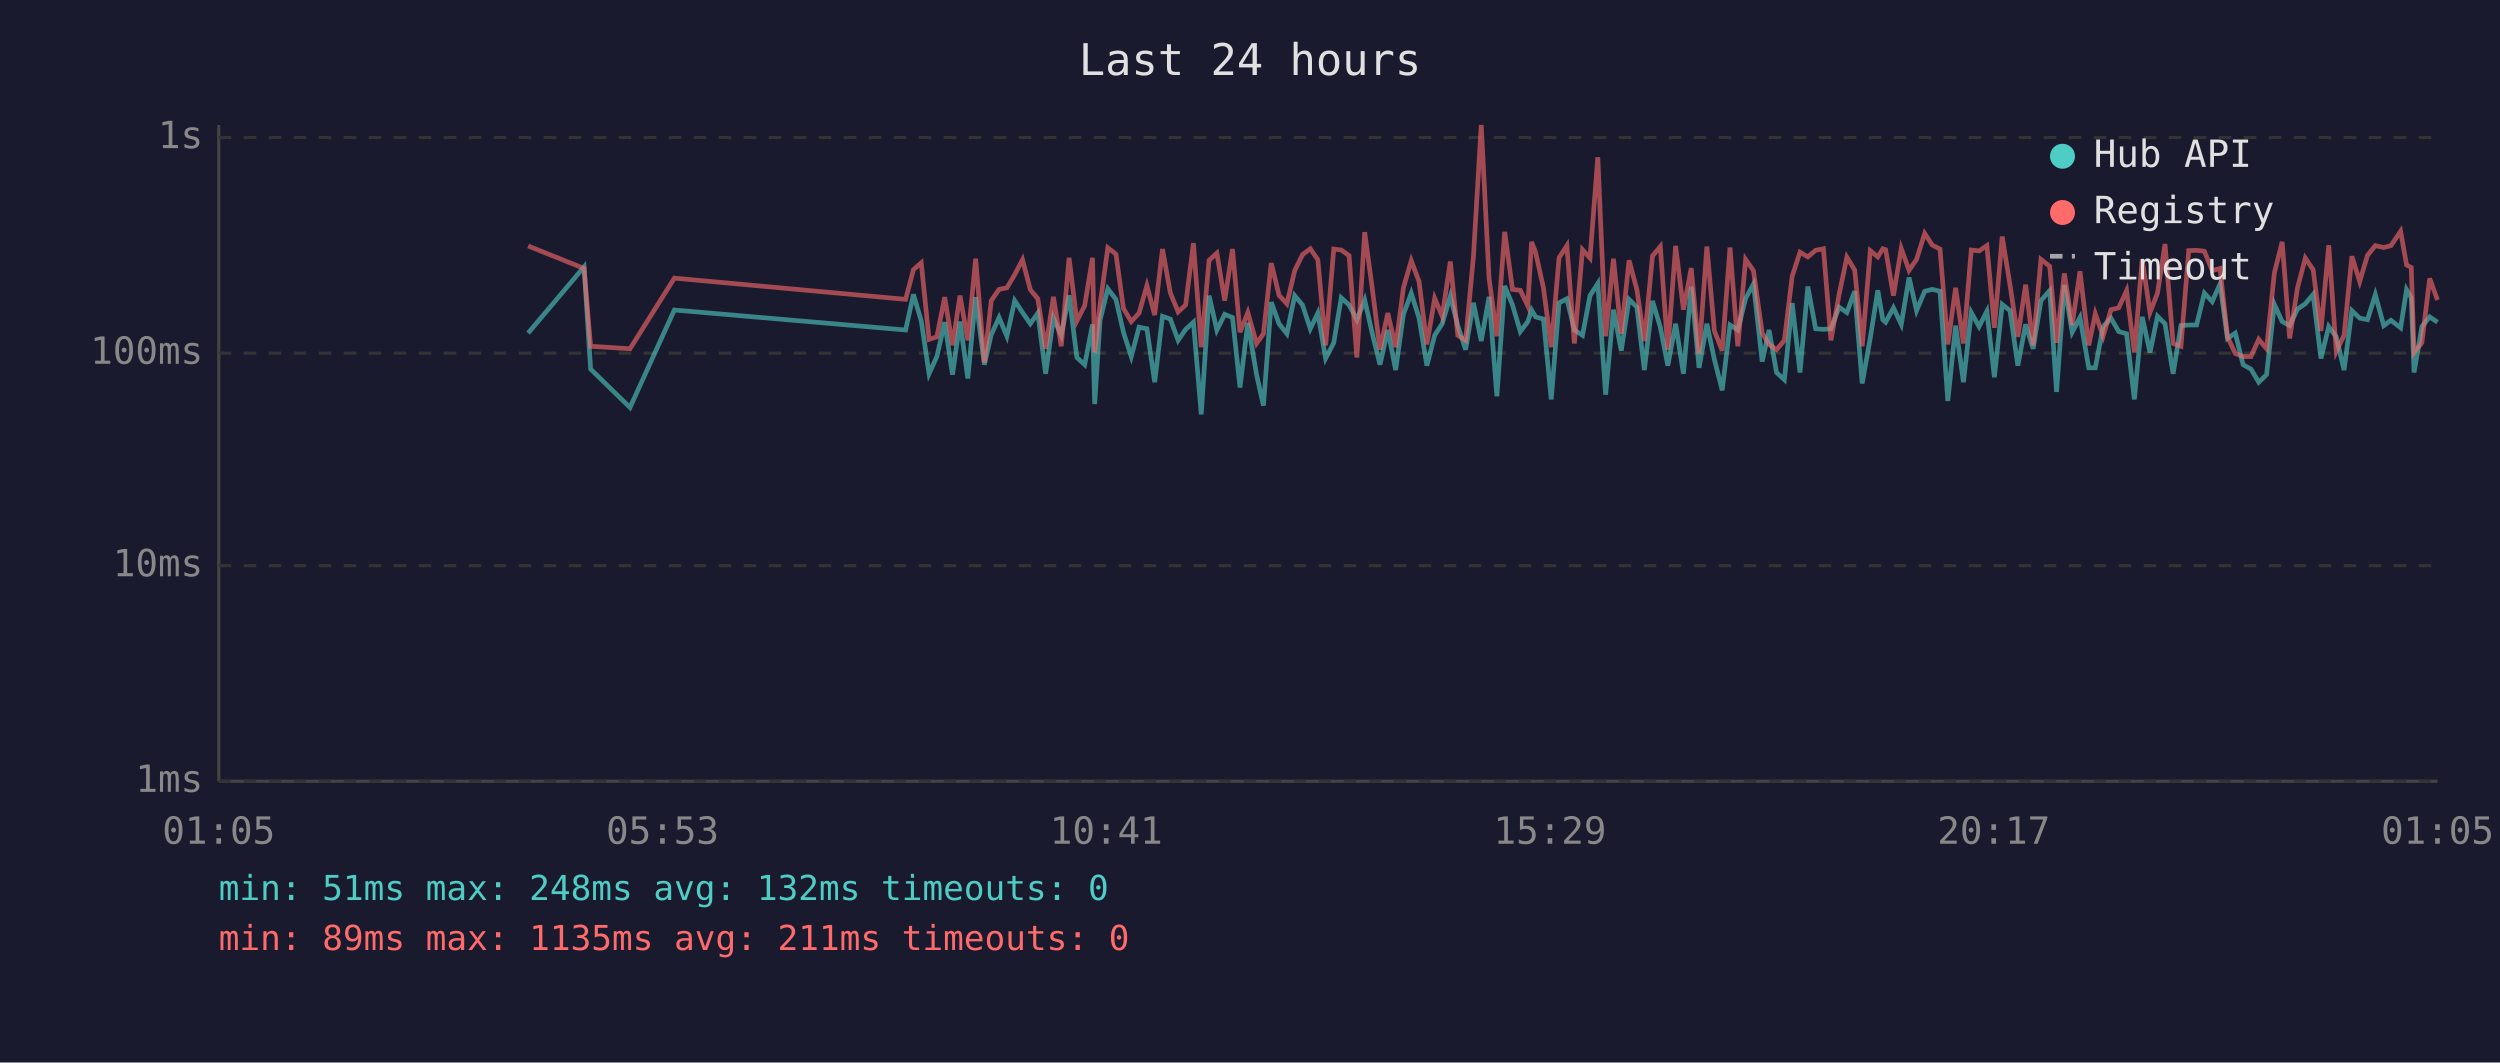
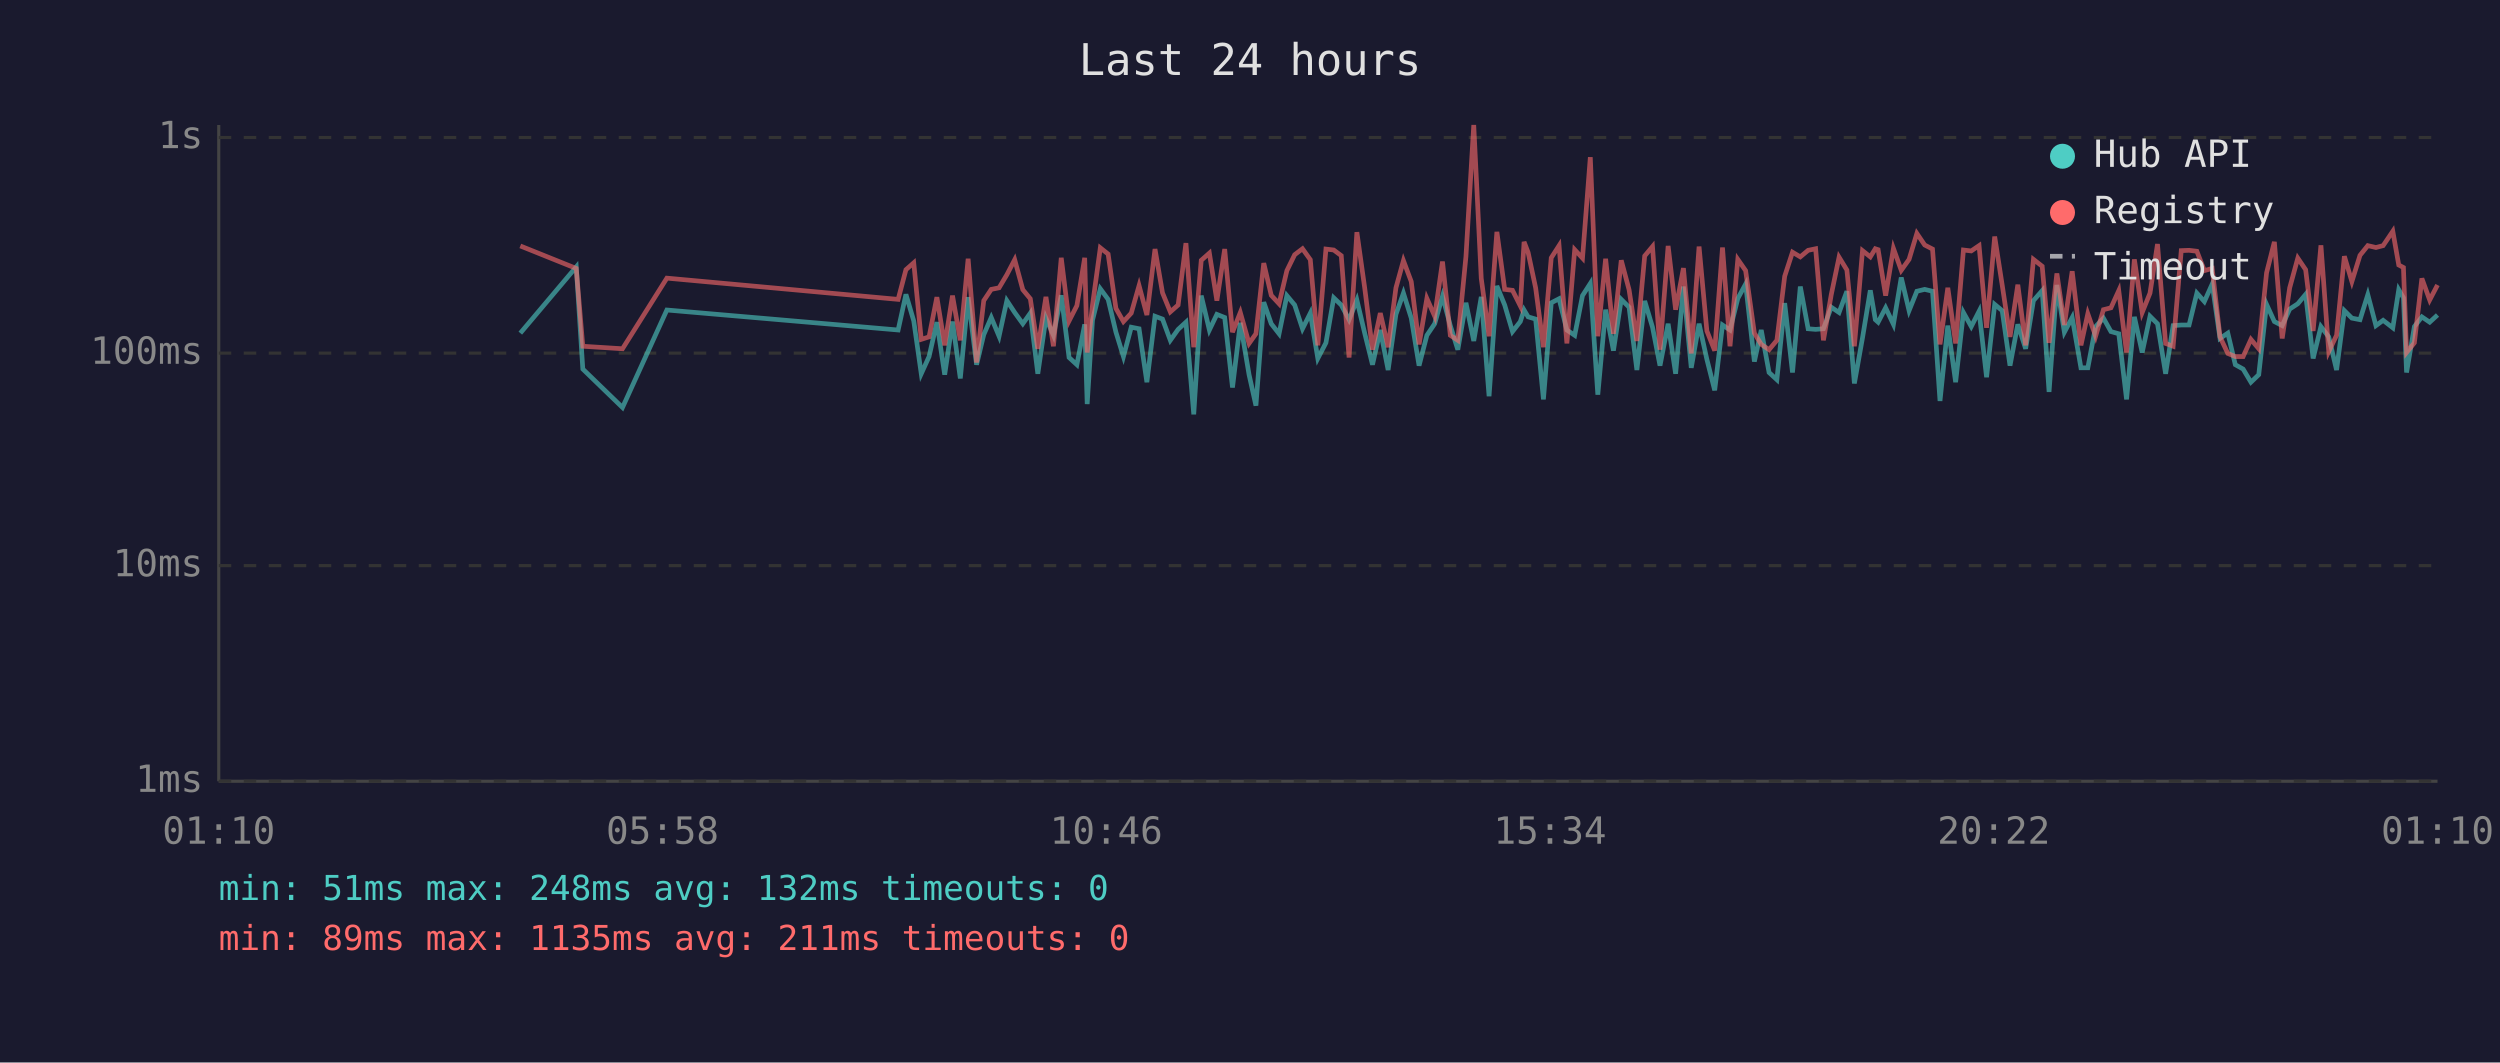
<svg xmlns="http://www.w3.org/2000/svg" viewBox="0 0 800 340" font-family="monospace" font-size="12">
  <rect width="800" height="340" fill="#1a1a2e" />
  <text x="400" y="24" fill="#e0e0e0" font-size="14" text-anchor="middle">Last 24 hours</text>
  <line x1="70" y1="40" x2="70" y2="250" stroke="#444" stroke-width="1" />
  <line x1="70" y1="250" x2="780" y2="250" stroke="#444" stroke-width="1" />
  <line x1="70" y1="250" x2="780" y2="250" stroke="#333" stroke-width="1" stroke-dasharray="4" />
  <text x="65" y="250" fill="#888" text-anchor="end" dominant-baseline="middle">1ms</text>
  <line x1="70" y1="181" x2="780" y2="181" stroke="#333" stroke-width="1" stroke-dasharray="4" />
  <text x="65" y="181" fill="#888" text-anchor="end" dominant-baseline="middle">10ms</text>
  <line x1="70" y1="113" x2="780" y2="113" stroke="#333" stroke-width="1" stroke-dasharray="4" />
  <text x="65" y="113" fill="#888" text-anchor="end" dominant-baseline="middle">100ms</text>
  <line x1="70" y1="44" x2="780" y2="44" stroke="#333" stroke-width="1" stroke-dasharray="4" />
  <text x="65" y="44" fill="#888" text-anchor="end" dominant-baseline="middle">1s</text>
-   <text x="70" y="270" fill="#888" text-anchor="middle">01:05</text>
-   <text x="212" y="270" fill="#888" text-anchor="middle">05:53</text>
-   <text x="354" y="270" fill="#888" text-anchor="middle">10:41</text>
-   <text x="496" y="270" fill="#888" text-anchor="middle">15:29</text>
-   <text x="638" y="270" fill="#888" text-anchor="middle">20:17</text>
-   <text x="780" y="270" fill="#888" text-anchor="middle">01:05</text>
-   <polyline points="169.0,106.6 186.9,85.4 189.0,118.1 201.6,130.4 215.8,99.2 289.8,105.6 292.3,94.2 294.8,102.7 297.3,119.6 299.8,114.1 302.3,103.1 304.8,119.9 307.2,102.9 309.7,121.1 312.2,95.1 315.0,116.7 317.2,107.1 319.7,101.6 322.2,107.6 324.7,96.2 327.2,100.0 329.7,103.6 332.1,100.2 334.6,119.6 337.1,101.8 339.6,107.3 342.1,94.5 344.6,114.4 347.1,116.7 349.6,103.8 350.3,129.3 352.0,102.5 354.5,92.4 357.1,95.8 359.5,106.3 362.0,114.1 364.5,104.7 367.0,105.2 369.5,122.3 372.0,101.2 374.5,102.1 377.0,108.9 379.4,105.4 381.9,103.1 384.4,132.6 386.9,94.6 389.4,105.6 391.9,100.6 394.4,101.6 396.8,124.0 399.3,103.3 402.1,119.9 404.3,129.8 406.8,96.7 409.3,103.6 411.8,106.8 414.3,94.6 416.8,97.6 419.3,105.2 421.7,100.2 424.2,114.7 426.8,109.7 429.2,95.3 431.7,97.6 434.2,102.3 436.7,96.0 439.1,106.6 441.6,116.7 444.1,105.6 446.6,118.4 449.1,100.6 451.6,93.8 454.1,101.8 456.6,117.0 459.1,107.3 461.5,103.6 464.1,94.8 466.5,104.2 469.0,111.9 471.5,96.9 474.0,109.1 476.5,95.0 479.0,126.8 481.5,91.5 484.0,97.6 486.5,106.1 488.9,102.9 490.1,99.2 491.4,101.4 493.9,102.1 496.4,127.8 498.9,96.9 501.4,95.6 503.8,105.6 506.4,107.3 508.8,94.6 511.3,90.7 513.8,126.3 516.3,99.1 518.8,112.2 521.3,95.8 523.8,98.3 526.2,118.4 528.8,96.3 531.3,104.7 533.7,117.0 536.2,103.6 538.7,119.6 541.2,91.7 543.7,117.7 546.2,103.6 548.6,115.0 551.1,124.9 553.6,104.0 556.1,105.6 558.6,95.5 561.1,90.9 563.9,115.7 566.1,105.6 568.5,119.2 571.0,121.5 573.5,97.0 576.0,119.2 578.5,91.7 581.0,105.2 583.5,105.4 585.9,105.2 588.5,98.3 591.0,100.0 593.5,93.2 595.9,122.7 598.5,108.1 600.9,92.9 602.5,102.3 603.4,103.1 605.9,98.5 608.4,103.8 610.9,88.8 613.3,99.4 615.9,93.2 618.3,92.6 620.8,93.2 623.3,128.3 625.8,104.2 628.3,122.3 630.8,100.0 633.3,104.5 635.8,99.6 638.2,120.7 640.7,97.4 643.2,99.4 645.7,117.0 648.2,103.8 650.6,111.6 653.1,96.2 655.9,93.0 658.1,125.4 660.6,91.2 663.1,106.3 665.6,101.6 668.4,117.7 670.5,117.7 673.0,104.5 675.5,101.8 678.0,106.1 680.5,106.8 683.0,127.8 685.5,101.4 688.0,112.8 690.4,101.2 692.8,103.6 695.4,119.6 697.9,104.2 700.4,104.0 702.9,104.0 705.4,93.8 707.9,96.5 710.4,90.9 712.8,108.3 715.3,106.6 717.8,116.7 720.3,118.1 722.8,122.3 725.3,119.9 727.8,97.4 730.3,102.9 732.7,104.2 735.2,98.9 737.7,97.2 740.2,94.2 742.7,114.7 745.2,104.5 747.6,107.8 750.1,118.4 752.6,99.4 755.1,101.8 757.6,102.3 760.1,94.3 762.8,104.2 765.1,102.5 768.2,104.9 770.1,92.7 771.6,95.3 772.5,119.2 775.0,104.5 777.5,101.4 780.0,103.1" fill="none" stroke="#4ecdc4" stroke-width="1.5" opacity="0.6" />
-   <polyline points="169.0,78.7 186.9,85.9 189.0,110.8 201.6,111.6 215.8,89.0 289.8,95.8 292.3,86.3 294.8,84.1 297.3,108.6 299.8,107.8 302.3,95.1 304.8,110.5 307.2,94.6 309.7,108.9 312.2,82.8 315.0,116.0 317.2,96.2 319.7,92.6 322.2,92.1 324.7,87.9 327.2,83.1 329.7,92.7 332.1,95.6 334.6,111.6 337.1,95.0 339.6,110.8 342.1,82.5 344.6,102.7 347.1,97.8 349.6,82.5 350.3,112.8 352.0,97.6 354.5,79.3 357.1,81.3 359.5,98.7 362.0,102.9 364.5,100.2 367.0,91.4 369.5,100.8 372.0,79.7 374.5,93.7 377.0,99.8 379.4,97.6 381.9,77.8 384.4,111.1 386.9,83.3 389.4,81.0 391.9,96.2 394.4,79.7 396.8,106.3 399.3,100.0 402.1,109.9 404.3,106.8 406.8,84.2 409.3,94.5 411.8,97.2 414.3,86.6 416.8,81.5 419.3,79.6 421.7,83.1 424.2,110.5 426.8,79.7 429.2,80.0 431.7,81.8 434.2,114.4 436.7,74.3 439.1,92.1 441.6,111.9 444.1,100.2 446.6,111.1 449.1,92.1 451.6,83.4 454.1,90.1 456.6,110.2 459.1,95.5 461.5,101.2 464.1,83.7 466.5,107.3 469.0,108.9 471.5,82.1 474.0,40.0 476.5,89.1 479.0,107.6 481.5,74.2 484.0,92.6 486.5,92.9 488.9,97.9 490.1,77.4 491.4,80.8 493.9,92.1 496.4,111.1 498.9,82.5 501.4,78.6 503.8,109.9 506.4,79.9 508.8,82.6 511.3,50.3 513.8,107.6 516.3,82.8 518.8,106.8 521.3,83.3 523.8,92.7 526.2,109.1 528.8,81.9 531.3,78.9 533.7,111.9 536.2,78.7 538.7,99.1 541.2,85.8 543.7,113.1 546.2,78.9 548.6,105.9 551.1,112.2 553.6,79.2 556.1,110.8 558.6,83.0 561.1,86.6 563.9,106.6 566.1,110.2 568.5,111.9 571.0,108.9 573.5,88.4 576.0,80.7 578.5,82.2 581.0,80.1 583.5,79.6 585.9,108.9 588.5,94.3 591.0,82.3 593.5,86.4 595.9,110.8 598.5,80.2 600.9,82.2 602.5,79.6 603.4,79.9 605.9,94.6 608.4,79.5 610.9,86.5 613.3,83.0 615.9,74.7 618.3,78.4 620.8,79.7 623.3,110.2 625.8,92.1 628.3,109.9 630.8,80.0 633.3,80.3 635.8,78.6 638.2,104.9 640.7,75.7 643.2,91.2 645.7,107.8 648.2,91.1 650.6,110.5 653.1,83.0 655.9,85.2 658.1,109.7 660.6,87.5 663.1,104.0 665.6,86.8 668.4,110.5 670.5,100.4 673.0,107.6 675.5,99.1 678.0,98.5 680.5,93.0 683.0,112.8 685.5,83.0 688.0,100.0 690.4,93.8 692.8,78.1 695.4,109.9 697.9,110.8 700.4,80.2 702.9,80.1 705.4,80.4 707.9,86.6 710.4,85.9 712.8,107.8 715.3,113.1 717.8,114.1 720.3,114.1 722.8,108.6 725.3,111.6 727.8,87.3 730.3,77.4 732.7,108.3 735.2,92.1 737.7,82.6 740.2,86.3 742.7,105.9 745.2,78.5 747.6,112.5 750.1,107.3 752.6,82.0 755.1,90.1 757.6,81.7 760.1,78.6 762.8,79.2 765.1,78.6 768.2,74.0 770.1,84.8 771.6,85.6 772.5,112.8 775.0,109.7 777.5,89.1 780.0,96.0" fill="none" stroke="#ff6b6b" stroke-width="1.5" opacity="0.6" />
+   <text x="70" y="270" fill="#888" text-anchor="middle">01:10</text>
+   <text x="212" y="270" fill="#888" text-anchor="middle">05:58</text>
+   <text x="354" y="270" fill="#888" text-anchor="middle">10:46</text>
+   <text x="496" y="270" fill="#888" text-anchor="middle">15:34</text>
+   <text x="638" y="270" fill="#888" text-anchor="middle">20:22</text>
+   <text x="780" y="270" fill="#888" text-anchor="middle">01:10</text>
+   <polyline points="166.5,106.6 184.4,85.4 186.5,118.1 199.2,130.4 213.4,99.2 287.4,105.6 289.9,94.2 292.4,102.7 294.8,119.6 297.3,114.1 299.8,103.1 302.3,119.9 304.8,102.9 307.3,121.1 309.8,95.1 312.5,116.7 314.8,107.1 317.2,101.6 319.7,107.6 322.2,96.2 324.7,100.0 327.3,103.6 329.7,100.2 332.1,119.6 334.7,101.8 337.1,107.3 339.6,94.5 342.1,114.4 344.6,116.7 347.1,103.8 347.9,129.3 349.6,102.5 352.1,92.4 354.6,95.8 357.1,106.3 359.5,114.1 362.0,104.7 364.5,105.2 367.0,122.3 369.6,101.2 372.0,102.1 374.5,108.9 377.0,105.4 379.5,103.1 382.0,132.6 384.4,94.6 387.0,105.6 389.4,100.6 391.9,101.6 394.4,124.0 396.9,103.3 399.7,119.9 401.9,129.8 404.4,96.7 406.8,103.6 409.3,106.8 411.8,94.6 414.3,97.6 416.8,105.2 419.3,100.2 421.7,114.7 424.3,109.7 426.8,95.3 429.2,97.6 431.7,102.3 434.2,96.0 436.7,106.6 439.2,116.7 441.7,105.6 444.2,118.4 446.7,100.6 449.1,93.8 451.6,101.8 454.1,117.0 456.6,107.3 459.1,103.6 461.6,94.8 464.1,104.2 466.5,111.9 469.1,96.9 471.6,109.1 474.0,95.0 476.5,126.8 479.0,91.5 481.5,97.6 484.0,106.1 486.5,102.9 487.7,99.2 489.0,101.4 491.4,102.1 493.9,127.8 496.4,96.9 498.9,95.6 501.4,105.6 503.9,107.3 506.4,94.6 508.9,90.7 511.3,126.3 513.8,99.1 516.3,112.2 518.8,95.8 521.3,98.3 523.8,118.4 526.3,96.3 528.8,104.7 531.2,117.0 533.8,103.6 536.2,119.6 538.7,91.7 541.2,117.7 543.7,103.6 546.2,115.0 548.7,124.9 551.2,104.0 553.6,105.6 556.1,95.5 558.6,90.9 561.4,115.7 563.6,105.6 566.1,119.2 568.6,121.5 571.1,97.0 573.6,119.2 576.1,91.7 578.6,105.2 581.0,105.4 583.5,105.2 586.0,98.3 588.5,100.0 591.0,93.2 593.4,122.7 596.0,108.1 598.5,92.9 600.1,102.3 601.0,103.1 603.4,98.5 605.9,103.8 608.4,88.8 610.9,99.4 613.4,93.2 615.9,92.6 618.4,93.2 620.8,128.3 623.3,104.2 625.8,122.3 628.3,100.0 630.8,104.5 633.3,99.6 635.7,120.7 638.3,97.4 640.7,99.4 643.2,117.0 645.7,103.8 648.2,111.6 650.7,96.2 653.5,93.0 655.7,125.4 658.2,91.2 660.6,106.3 663.1,101.6 665.9,117.7 668.1,117.7 670.6,104.5 673.1,101.8 675.5,106.1 678.0,106.8 680.5,127.8 683.0,101.4 685.5,112.8 688.0,101.2 690.4,103.6 693.0,119.6 695.4,104.2 698.0,104.0 700.5,104.0 703.0,93.8 705.4,96.5 707.9,90.9 710.4,108.3 712.9,106.6 715.3,116.7 717.8,118.1 720.3,122.3 722.8,119.9 725.3,97.4 727.8,102.9 730.3,104.2 732.7,98.9 735.3,97.2 737.8,94.2 740.2,114.7 742.7,104.5 745.2,107.8 747.7,118.4 750.2,99.4 752.6,101.8 755.2,102.3 757.7,94.3 760.3,104.2 762.6,102.5 765.7,104.9 767.6,92.7 769.1,95.3 770.1,119.2 772.6,104.5 775.0,101.4 777.5,103.1 780.0,100.8" fill="none" stroke="#4ecdc4" stroke-width="1.5" opacity="0.6" />
+   <polyline points="166.5,78.7 184.4,85.9 186.5,110.8 199.2,111.6 213.4,89.0 287.4,95.8 289.9,86.3 292.4,84.1 294.8,108.6 297.3,107.8 299.8,95.1 302.3,110.5 304.8,94.6 307.3,108.9 309.8,82.8 312.5,116.0 314.8,96.2 317.2,92.6 319.7,92.1 322.2,87.9 324.7,83.1 327.3,92.7 329.7,95.6 332.1,111.6 334.7,95.0 337.1,110.8 339.6,82.5 342.1,102.7 344.6,97.8 347.1,82.5 347.9,112.8 349.6,97.6 352.1,79.3 354.6,81.3 357.1,98.7 359.5,102.9 362.0,100.2 364.5,91.4 367.0,100.8 369.6,79.7 372.0,93.7 374.5,99.8 377.0,97.6 379.5,77.8 382.0,111.1 384.4,83.3 387.0,81.0 389.4,96.2 391.9,79.7 394.4,106.3 396.9,100.0 399.7,109.9 401.9,106.8 404.4,84.2 406.8,94.5 409.3,97.2 411.8,86.6 414.3,81.5 416.8,79.6 419.3,83.1 421.7,110.5 424.3,79.7 426.8,80.0 429.2,81.8 431.7,114.4 434.2,74.3 436.7,92.1 439.2,111.9 441.7,100.2 444.2,111.1 446.7,92.1 449.1,83.4 451.6,90.1 454.1,110.2 456.6,95.5 459.1,101.2 461.6,83.7 464.1,107.3 466.5,108.9 469.1,82.1 471.6,40.0 474.0,89.1 476.5,107.6 479.0,74.2 481.5,92.6 484.0,92.9 486.5,97.9 487.7,77.4 489.0,80.8 491.4,92.1 493.9,111.1 496.4,82.5 498.9,78.6 501.4,109.9 503.9,79.9 506.4,82.6 508.9,50.3 511.3,107.6 513.8,82.8 516.3,106.8 518.8,83.3 521.3,92.7 523.8,109.1 526.3,81.9 528.8,78.9 531.2,111.9 533.8,78.7 536.2,99.1 538.7,85.8 541.2,113.1 543.7,78.9 546.2,105.9 548.7,112.2 551.2,79.2 553.6,110.8 556.1,83.0 558.6,86.6 561.4,106.6 563.6,110.2 566.1,111.9 568.6,108.9 571.1,88.4 573.6,80.7 576.1,82.2 578.6,80.1 581.0,79.6 583.5,108.9 586.0,94.3 588.5,82.3 591.0,86.4 593.4,110.8 596.0,80.2 598.5,82.2 600.1,79.6 601.0,79.9 603.4,94.6 605.9,79.5 608.4,86.5 610.9,83.0 613.4,74.7 615.9,78.4 618.4,79.7 620.8,110.2 623.3,92.1 625.8,109.9 628.3,80.0 630.8,80.3 633.3,78.6 635.7,104.9 638.3,75.7 640.7,91.2 643.2,107.8 645.7,91.1 648.2,110.5 650.7,83.0 653.5,85.2 655.7,109.7 658.2,87.5 660.6,104.0 663.1,86.8 665.9,110.5 668.1,100.4 670.6,107.6 673.1,99.1 675.5,98.5 678.0,93.0 680.5,112.8 683.0,83.0 685.5,100.0 688.0,93.8 690.4,78.1 693.0,109.9 695.4,110.8 698.0,80.2 700.5,80.1 703.0,80.4 705.4,86.6 707.9,85.9 710.4,107.8 712.9,113.1 715.3,114.1 717.8,114.1 720.3,108.6 722.8,111.6 725.3,87.3 727.8,77.4 730.3,108.3 732.7,92.1 735.3,82.6 737.8,86.3 740.2,105.9 742.7,78.5 745.2,112.5 747.7,107.3 750.2,82.0 752.6,90.1 755.2,81.7 757.7,78.6 760.3,79.2 762.6,78.6 765.7,74.0 767.6,84.8 769.1,85.6 770.1,112.8 772.6,109.7 775.0,89.1 777.5,96.0 780.0,91.2" fill="none" stroke="#ff6b6b" stroke-width="1.5" opacity="0.6" />
  <circle cx="660" cy="50" r="4" fill="#4ecdc4" />
  <text x="670" y="50" fill="#e0e0e0" dominant-baseline="middle">Hub API</text>
  <circle cx="660" cy="68" r="4" fill="#ff6b6b" />
  <text x="670" y="68" fill="#e0e0e0" dominant-baseline="middle">Registry</text>
  <line x1="656" y1="82" x2="664" y2="82" stroke="#e0e0e0" stroke-width="1.5" stroke-dasharray="4,3" opacity="0.7" />
  <text x="670" y="86" fill="#e0e0e0" dominant-baseline="middle">Timeout</text>
  <text x="70" y="288" fill="#4ecdc4" font-size="11">min: 51ms  max: 248ms  avg: 132ms  timeouts: 0</text>
  <text x="70" y="304" fill="#ff6b6b" font-size="11">min: 89ms  max: 1135ms  avg: 211ms  timeouts: 0</text>
</svg>
